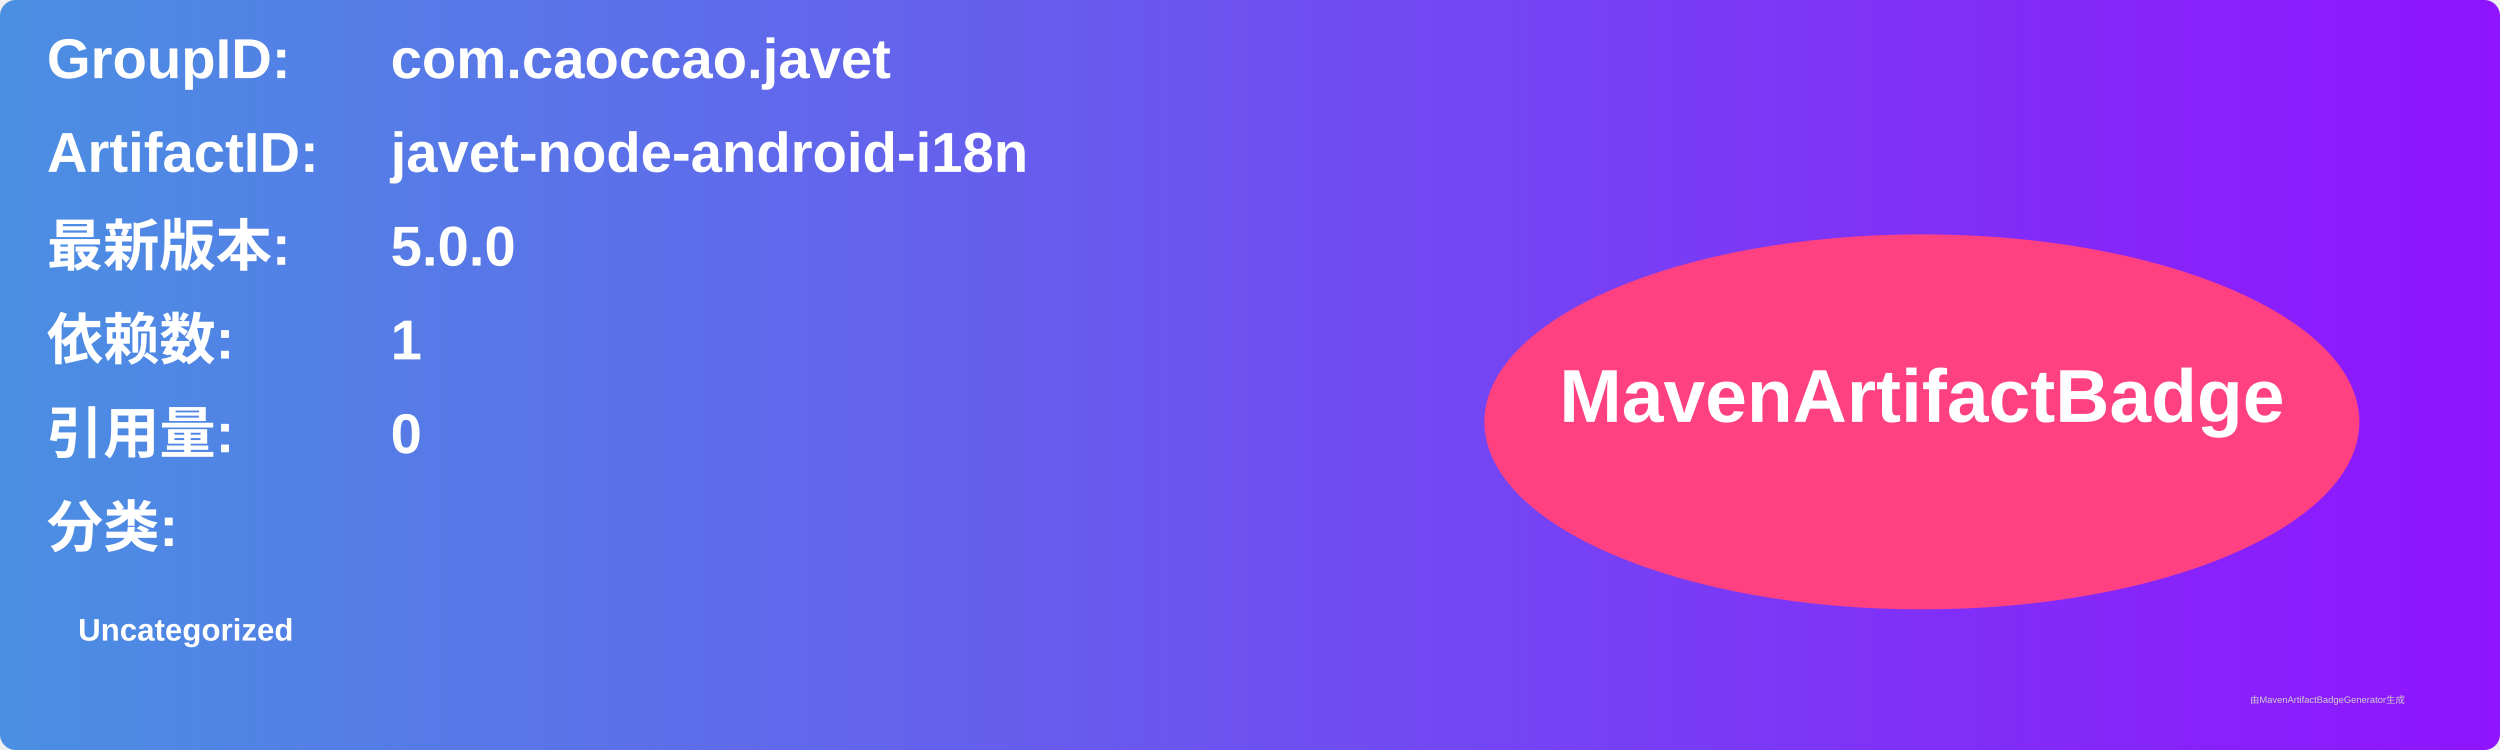
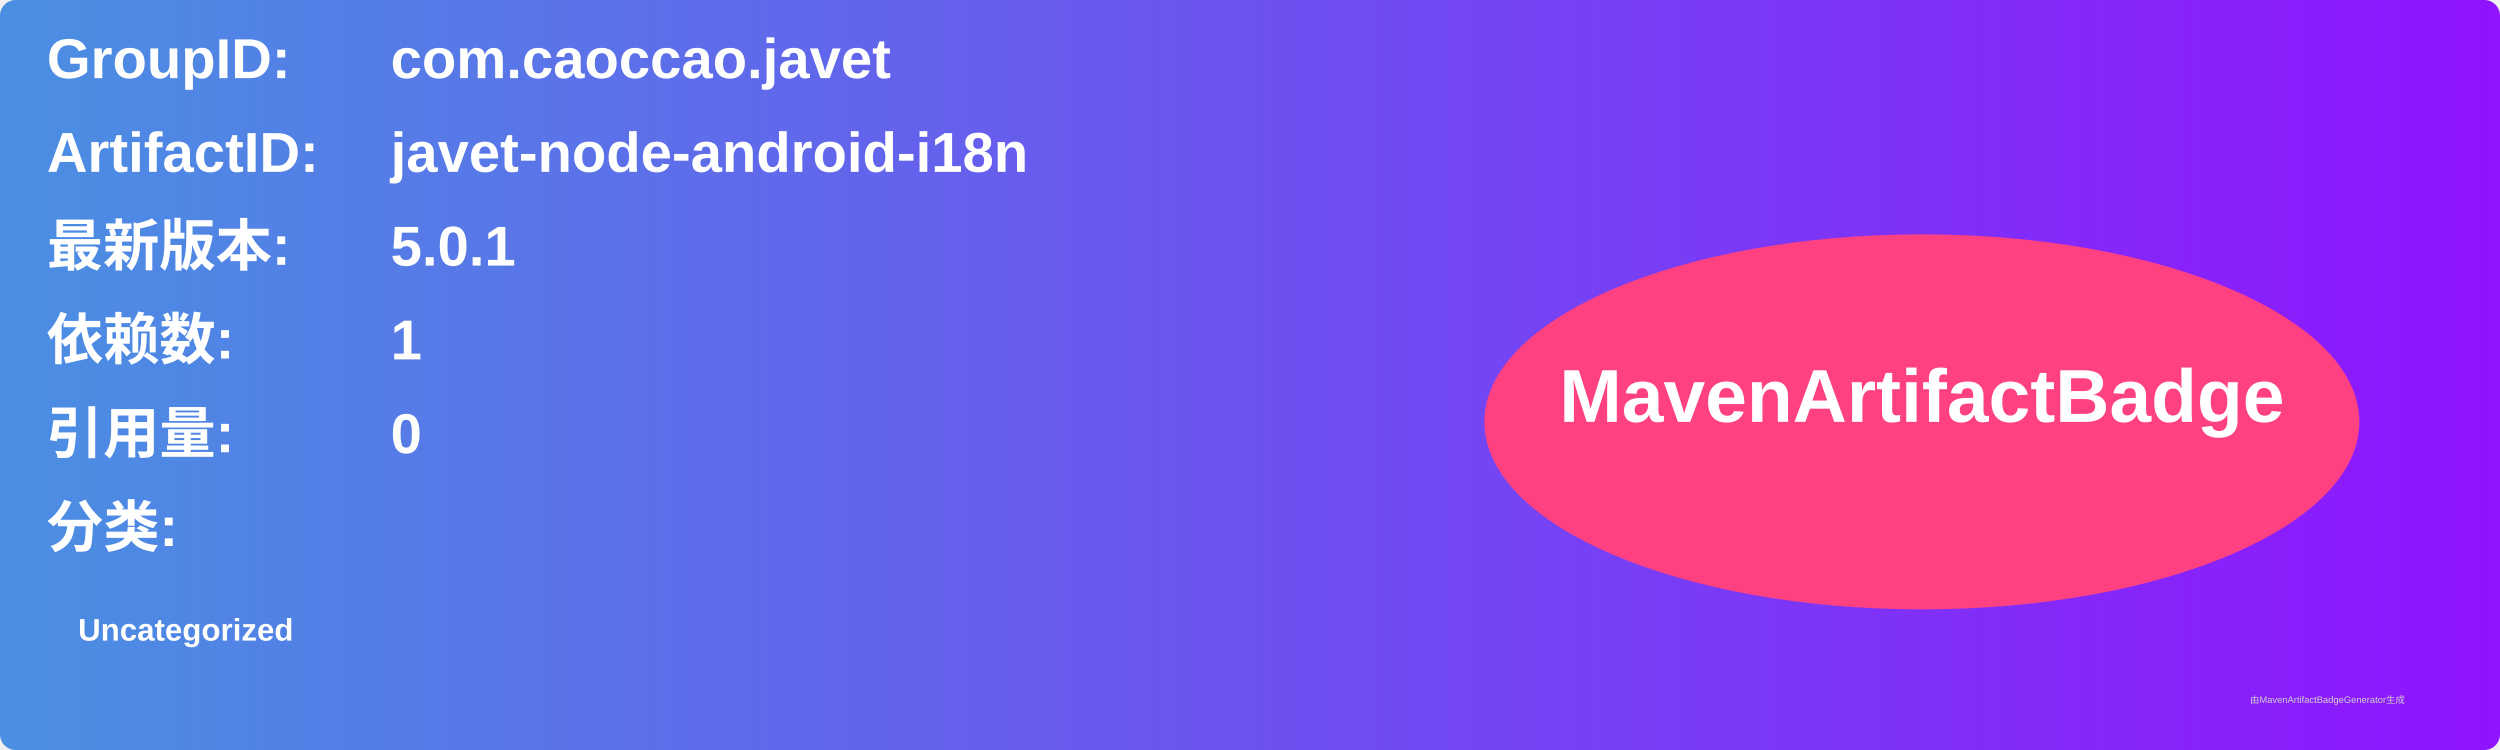
<svg xmlns="http://www.w3.org/2000/svg" width="800" height="240" viewBox="0 0 800 240">
  <linearGradient id="grad" x1="0%" y1="0%" x2="100%" y2="0%">
    <stop offset="0%" stop-color="#4a90e2" />
    <stop offset="100%" stop-color="#9013fe" />
  </linearGradient>
  <rect width="100%" height="100%" rx="5" ry="5" fill="url(#grad)" />
  <g transform="translate(15, 15)">
    <text x="0" y="10" font-family="Arial" font-size="18" fill="white" font-weight="bold" width="260">GroupID:</text>
    <text x="110" y="10" font-family="Arial" font-size="18" fill="white" font-weight="bold" width="460">com.caoccao.javet</text>
    <text x="0" y="40" font-family="Arial" font-size="18" fill="white" font-weight="bold" width="260">ArtifactID:</text>
    <text x="110" y="40" font-family="Arial" font-size="18" fill="white" font-weight="bold" width="460">javet-node-android-i18n</text>
    <text x="0" y="70" font-family="Arial" font-size="18" fill="white" font-weight="bold">最新版本:</text>
    <text x="110" y="70" font-family="Arial" font-size="18" fill="white" font-weight="bold">
-       <tspan font-weight="bold">5.0.0</tspan>
+       <tspan font-weight="bold">5.0.1</tspan>
    </text>
    <text x="0" y="100" font-family="Arial" font-size="18" fill="white" font-weight="bold">依赖数: </text>
    <text x="110" y="100" font-family="Arial" font-size="18" fill="white">
      <tspan font-weight="bold">1</tspan>
    </text>
    <text x="0" y="130" font-family="Arial" font-size="18" fill="white" font-weight="bold">引用量: </text>
    <text x="110" y="130" font-family="Arial" font-size="18" fill="white">
      <tspan font-weight="bold">0</tspan>
    </text>
    <text x="0" y="160" font-family="Arial" font-size="18" fill="white" font-weight="bold">分类:</text>
    <text x="10" y="190" font-family="Arial" font-size="10" fill="white">
      <tspan font-weight="bold">Uncategorized</tspan>
    </text>
    <ellipse cx="600" cy="120" rx="140" ry="60" fill="#ff4081" />
    <text x="600" y="120" text-anchor="middle" font-family="Arial" font-size="24" fill="white" font-weight="bold">MavenArtifactBadge</text>
  </g>
  <text x="720" y="225" font-family="Arial" font-size="3" fill="#d0d0d0">由MavenArtifactBadgeGenerator生成</text>
</svg>
